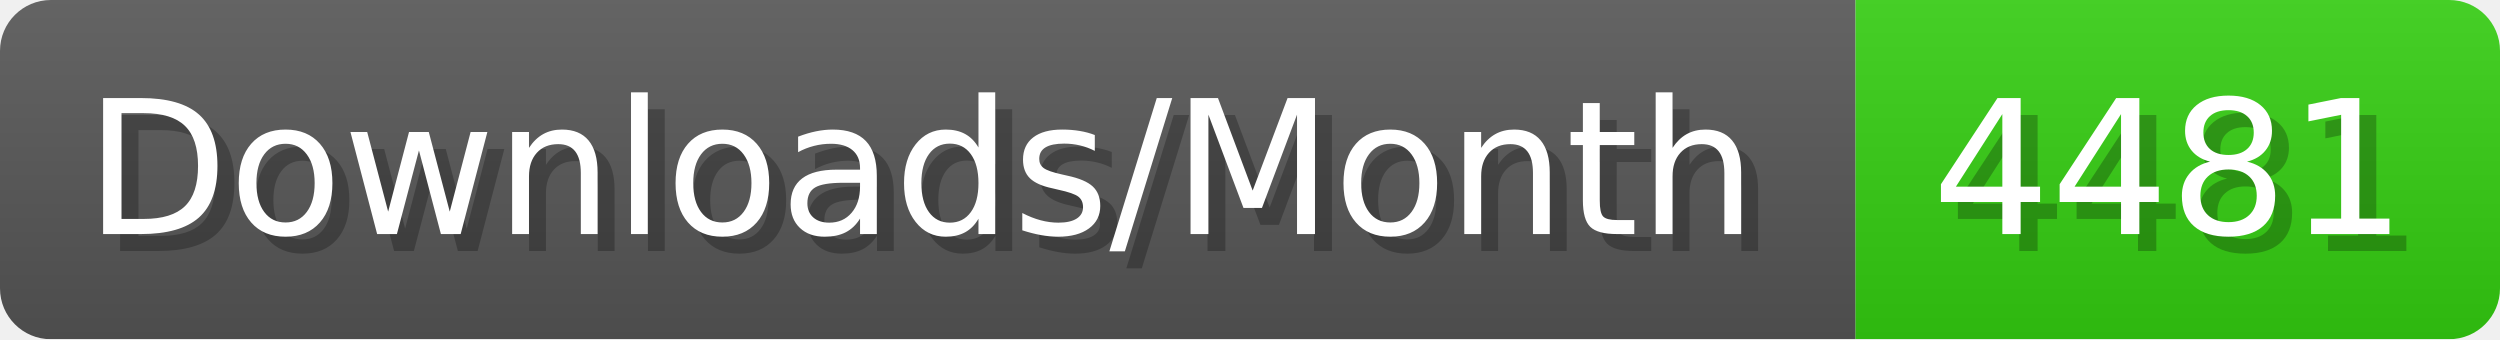
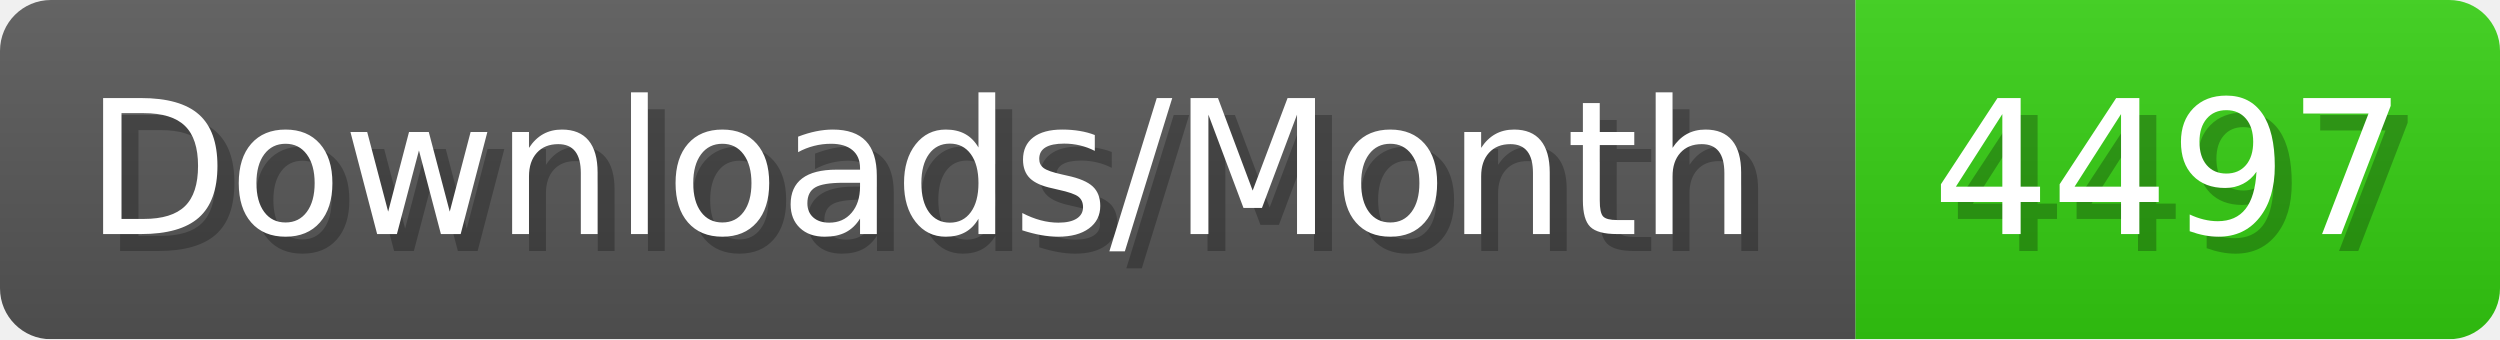
- <svg xmlns="http://www.w3.org/2000/svg" width="147.4" height="20" viewBox="0 0 1474 200" role="img" aria-label="Downloads/Month: 4481">
+ <svg xmlns="http://www.w3.org/2000/svg" width="147.4" height="20" viewBox="0 0 1474 200" role="img" aria-label="Downloads/Month: 4497">
  <linearGradient id="YlXUI" x2="0" y2="100%">
    <stop offset="0" stop-opacity=".1" stop-color="#EEE" />
    <stop offset="1" stop-opacity=".1" />
  </linearGradient>
  <mask id="JHhop">
    <rect width="1474" height="200" rx="30" fill="#FFF" />
  </mask>
  <g mask="url(#JHhop)">
    <rect width="1094" height="200" fill="#555" />
    <rect width="380" height="200" fill="#3C1" x="1094" />
    <rect width="1474" height="200" fill="url(#YlXUI)" />
  </g>
  <g aria-hidden="true" fill="#fff" text-anchor="start" font-family="Verdana,DejaVu Sans,sans-serif" font-size="110">
    <text x="60" y="148" textLength="994" fill="#000" opacity="0.25">Downloads/Month</text>
    <text x="50" y="138" textLength="994">Downloads/Month</text>
-     <text x="1149" y="148" textLength="280" fill="#000" opacity="0.25">4481</text>
-     <text x="1139" y="138" textLength="280">4481</text>
+     <text x="1149" y="148" textLength="280" fill="#000" opacity="0.25">4497</text>
+     <text x="1139" y="138" textLength="280">4497</text>
  </g>
</svg>
